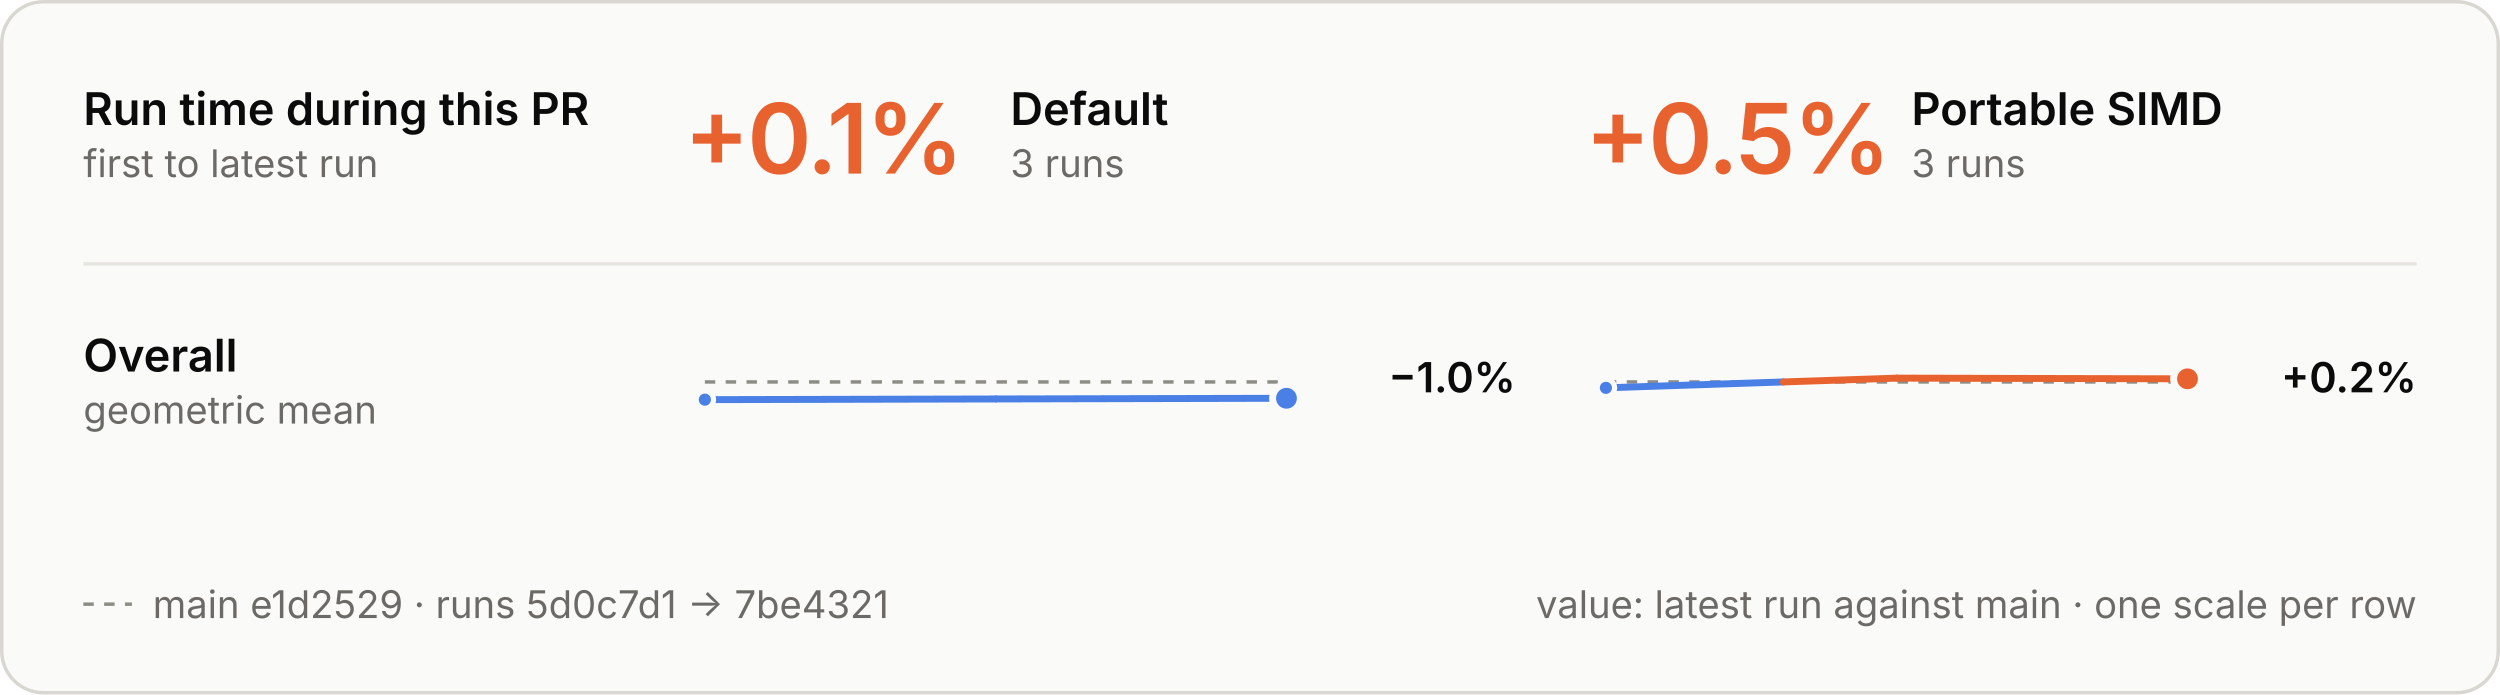
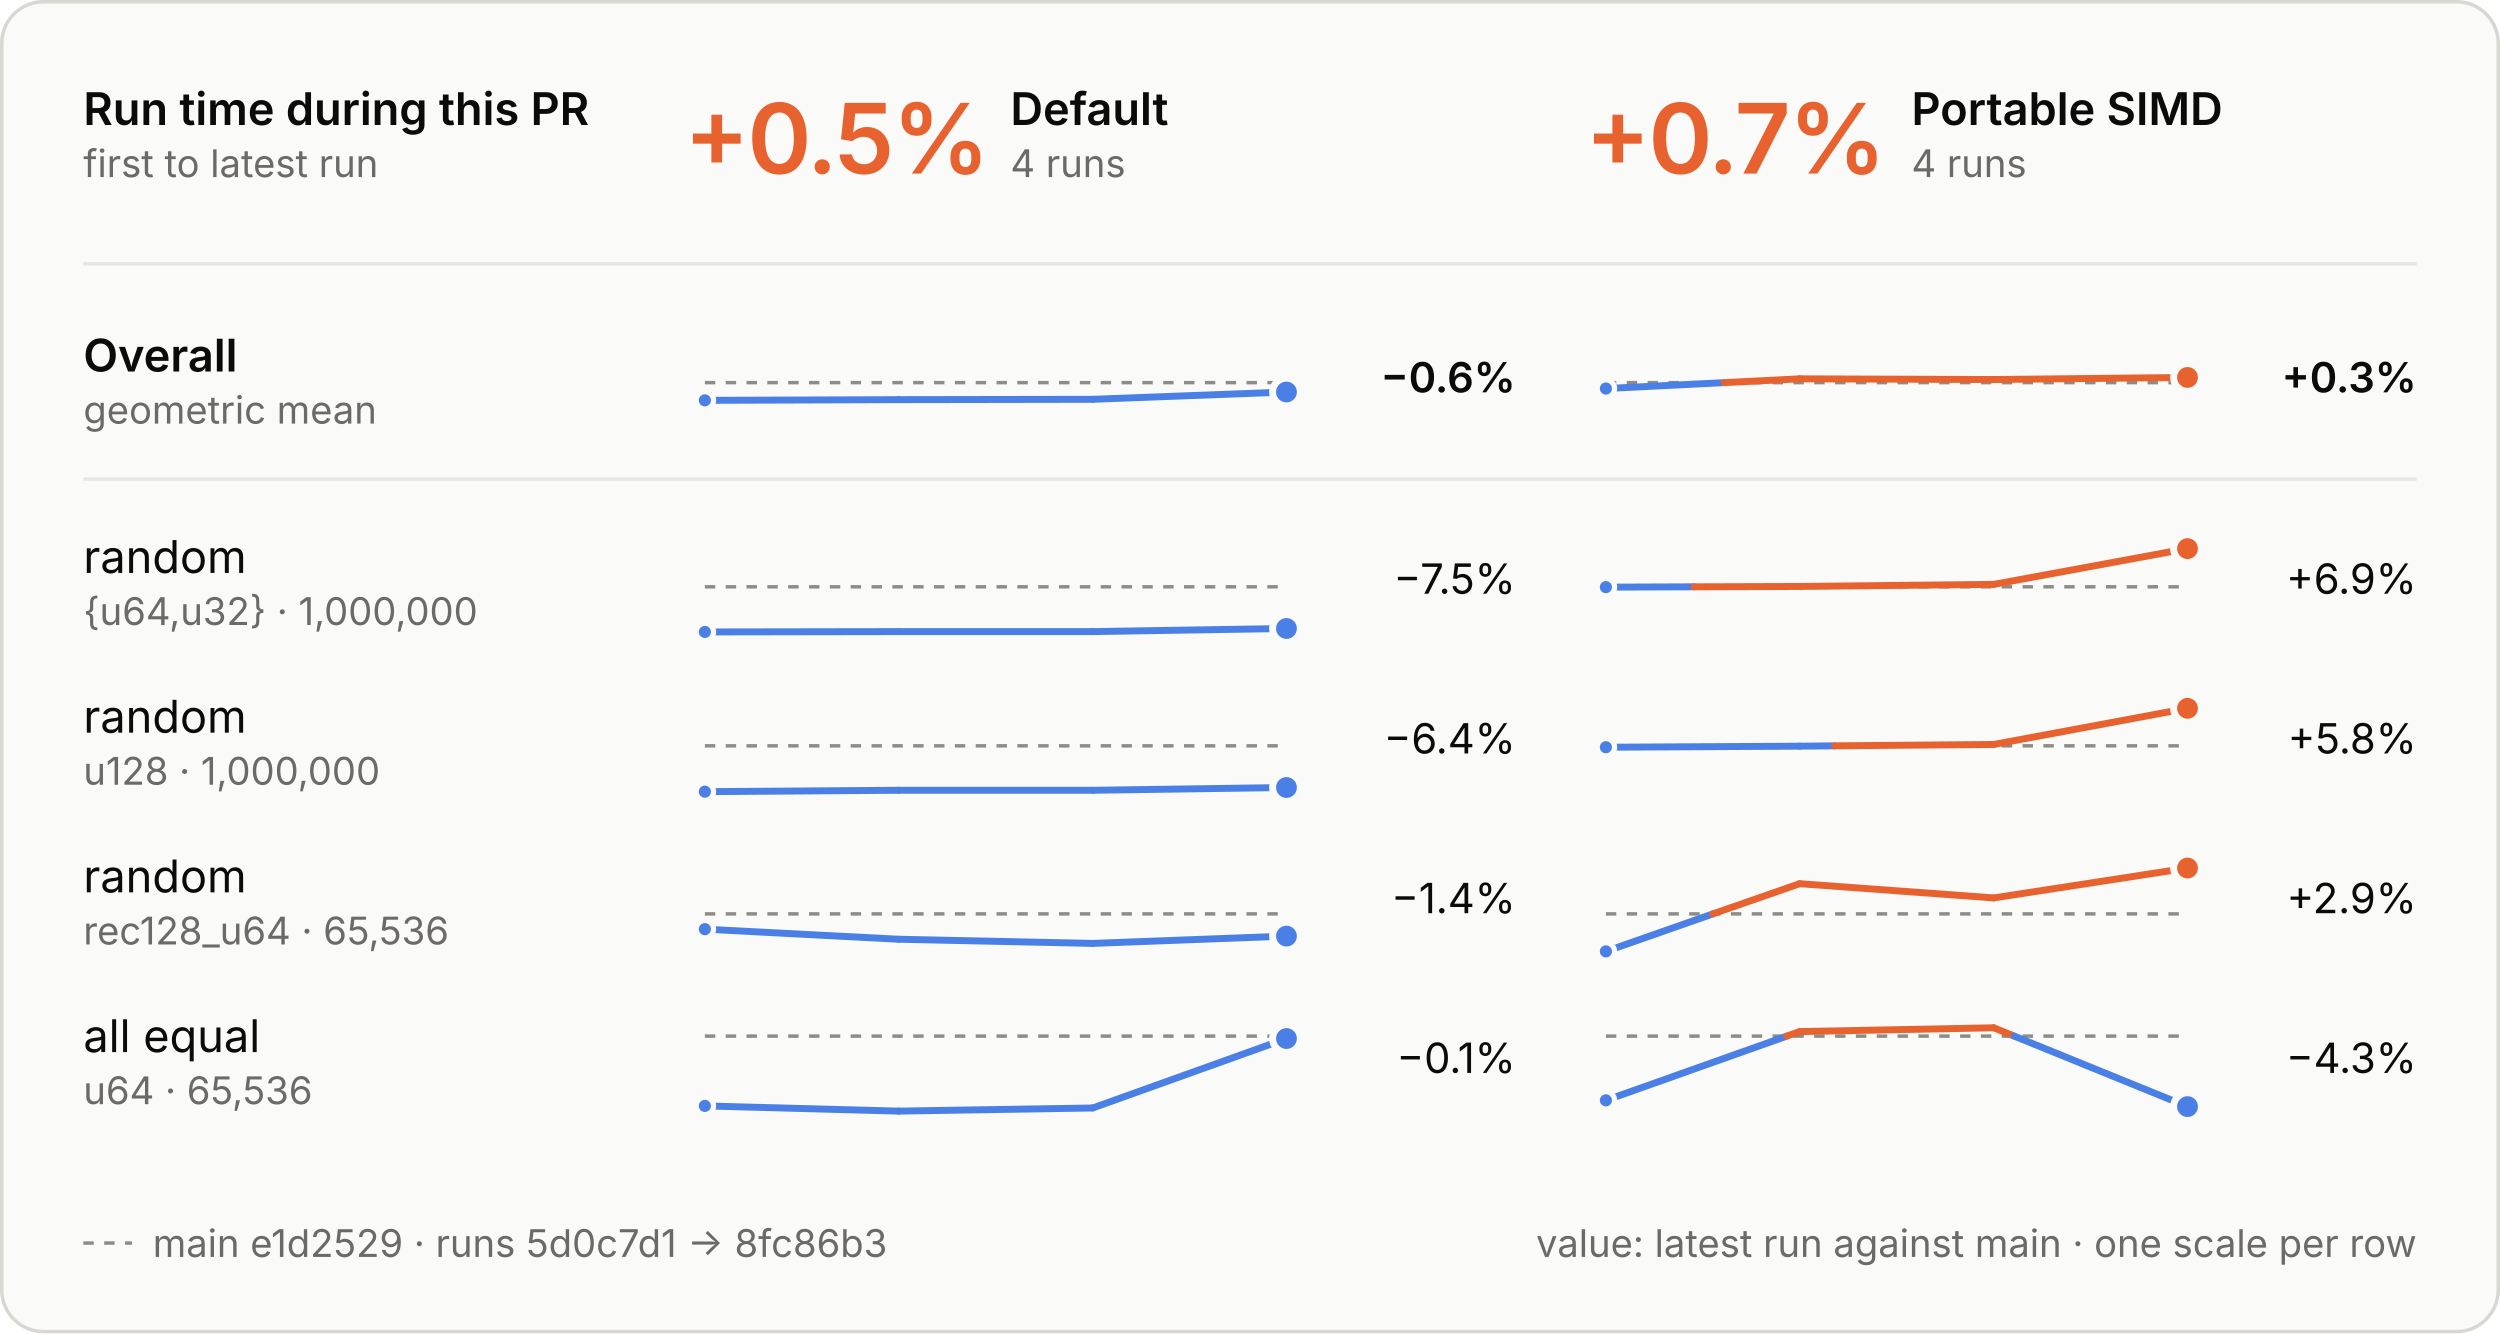
- <svg xmlns="http://www.w3.org/2000/svg" viewBox="0 0 720 200" width="720" height="200" role="img" aria-labelledby="t d">
+ <svg xmlns="http://www.w3.org/2000/svg" viewBox="0 0 720 384" width="720" height="384" role="img" aria-labelledby="t d">
  <style>
  .panel { fill: #fafaf8; stroke: #d8d7d2; } .ring { stroke: #fafaf8; }
  .ink { fill: #0b0b0b; } .muted { fill: #6b6a66; } .rule { stroke: #e6e5e0; } .axis { stroke: #8d8c86; }
  .tag { fill: none; stroke: #c9c8c2; }
  .slower { fill: #e8622f; } .faster { fill: #4a80e6; }
  .stem-slower { stroke: #e8622f; } .stem-faster { stroke: #4a80e6; }
  .within { fill: #fafaf8; stroke: #8d8c86; }
  text { font-family: Inter, -apple-system, BlinkMacSystemFont, "Segoe UI", Helvetica, Arial, sans-serif; font-size: 13px; font-feature-settings: "tnum", "cv11"; }
  .val { font-size: 12px; } .sub { font-size: 11px; } .tiny { font-size: 10px; } .strong { font-weight: 600; }
  .hero { font-size: 28px; font-weight: 600; letter-spacing: -0.6px; font-feature-settings: "pnum"; }
  .stat { font-size: 18px; font-weight: 600; }
  .caps { font-size: 10.5px; font-weight: 600; letter-spacing: 1.1px; }
  @media (prefers-color-scheme: dark) {
    .panel { fill: #1e1e1d; stroke: #3a3a37; } .ring { stroke: #1e1e1d; }
    .ink { fill: #e8e7e3; } .muted { fill: #a3a29b; } .rule { stroke: #30302e; } .axis { stroke: #6f6e69; }
    .tag { stroke: #4a4a46; }
    .within { fill: #1e1e1d; stroke: #6f6e69; }
  }
</style>
  <style>
  .main { stroke-dasharray: 3 3; } .on-main { fill: #8d8c86; }
  @media (prefers-color-scheme: dark) { .on-main { fill: #6f6e69; } }
</style>
-   <rect class="panel" x="0.5" y="0.5" width="719" height="199" rx="12" />
+   <rect class="panel" x="0.5" y="0.5" width="719" height="383" rx="12" />
  <text class="ink strong" x="24.0" y="36.0">Run time during this PR</text>
  <text class="muted sub" x="24.0" y="51.0">first to latest run</text>
-   <text class="hero slower" x="197.0" y="50.0">+0.1%</text>
+   <text class="hero slower" x="197.0" y="50.0">+0.5%</text>
  <text class="ink strong" x="291.0" y="36.0">Default</text>
-   <text class="muted sub" x="291.0" y="51.0">3 runs</text>
-   <text class="hero slower" x="456.5" y="50.0">+0.5%</text>
+   <text class="muted sub" x="291.0" y="51.0">4 runs</text>
+   <text class="hero slower" x="456.5" y="50.0">+0.7%</text>
  <text class="ink strong" x="550.5" y="36.0">Portable SIMD</text>
-   <text class="muted sub" x="550.5" y="51.0">3 runs</text>
+   <text class="muted sub" x="550.5" y="51.0">4 runs</text>
  <line class="rule" x1="24" x2="696" y1="76" y2="76" stroke-width="1" />
+   <line class="rule" x1="24" x2="696" y1="138" y2="138" stroke-width="1" />
  <text class="ink strong" x="24.0" y="107.0">Overall</text>
  <text class="muted sub" x="24.0" y="122.0">geometric mean</text>
-   <line class="axis main" x1="203" x2="370.5" y1="110.0" y2="110.0" stroke-width="1" />
-   <line class="stem-faster" x1="203.0" y1="115.1" x2="286.8" y2="114.9" stroke-width="2" stroke-linecap="round" />
-   <line class="stem-faster" x1="286.8" y1="114.9" x2="370.5" y2="114.7" stroke-width="2" stroke-linecap="round" />
-   <circle class="faster ring" cx="203.0" cy="115.1" r="2.5" stroke-width="1.5" />
-   <circle class="faster ring" cx="370.5" cy="114.7" r="4" stroke-width="2" />
-   <text class="val ink strong" x="436.5" y="113.0" text-anchor="end">−1.0%</text>
-   <line class="axis main" x1="462.5" x2="630.0" y1="110.0" y2="110.0" stroke-width="1" />
-   <line class="stem-faster" x1="462.5" y1="111.7" x2="513.6" y2="110.0" stroke-width="2" stroke-linecap="round" />
-   <line class="stem-slower" x1="513.6" y1="110.0" x2="546.3" y2="108.9" stroke-width="2" stroke-linecap="round" />
-   <line class="stem-slower" x1="546.3" y1="108.9" x2="630.0" y2="109.1" stroke-width="2" stroke-linecap="round" />
-   <circle class="faster ring" cx="462.5" cy="111.7" r="2.5" stroke-width="1.5" />
-   <circle class="slower ring" cx="630.0" cy="109.1" r="4" stroke-width="2" />
-   <text class="val ink strong" x="696.0" y="113.0" text-anchor="end">+0.2%</text>
-   <line class="axis main" x1="24" x2="38" y1="174" y2="174" stroke-width="1" />
-   <text class="muted sub" x="44.0" y="178.0">main e1d2529 · runs 5d0c7d1 → 7be4321</text>
-   <text class="muted sub" x="696.0" y="178.0" text-anchor="end">value: latest run against main · one scale per row</text>
+   <line class="axis main" x1="203" x2="370.5" y1="110.2" y2="110.2" stroke-width="1" />
+   <line class="stem-faster" x1="203.0" y1="115.3" x2="258.8" y2="115.1" stroke-width="2" stroke-linecap="round" />
+   <line class="stem-faster" x1="258.8" y1="115.1" x2="314.7" y2="115.0" stroke-width="2" stroke-linecap="round" />
+   <line class="stem-faster" x1="314.7" y1="115.0" x2="370.5" y2="112.9" stroke-width="2" stroke-linecap="round" />
+   <circle class="faster ring" cx="203.0" cy="115.3" r="2.5" stroke-width="1.5" />
+   <circle class="faster ring" cx="370.5" cy="112.9" r="4" stroke-width="2" />
+   <text class="val ink strong" x="436.5" y="113.0" text-anchor="end">−0.6%</text>
+   <line class="axis main" x1="462.5" x2="630.0" y1="110.2" y2="110.2" stroke-width="1" />
+   <line class="stem-faster" x1="462.5" y1="111.9" x2="496.6" y2="110.2" stroke-width="2" stroke-linecap="round" />
+   <line class="stem-slower" x1="496.6" y1="110.2" x2="518.3" y2="109.1" stroke-width="2" stroke-linecap="round" />
+   <line class="stem-slower" x1="518.3" y1="109.1" x2="574.2" y2="109.3" stroke-width="2" stroke-linecap="round" />
+   <line class="stem-slower" x1="574.2" y1="109.3" x2="630.0" y2="108.7" stroke-width="2" stroke-linecap="round" />
+   <circle class="faster ring" cx="462.5" cy="111.9" r="2.5" stroke-width="1.5" />
+   <circle class="slower ring" cx="630.0" cy="108.7" r="4" stroke-width="2" />
+   <text class="val ink strong" x="696.0" y="113.0" text-anchor="end">+0.3%</text>
+   <text class="ink" x="24.0" y="165.0">random</text>
+   <text class="muted sub" x="24.0" y="180.0">{u64,u32} · 1,000,000</text>
+   <line class="axis main" x1="203" x2="370.5" y1="169.0" y2="169.0" stroke-width="1" />
+   <line class="stem-faster" x1="203.0" y1="182.0" x2="258.8" y2="181.9" stroke-width="2" stroke-linecap="round" />
+   <line class="stem-faster" x1="258.8" y1="181.9" x2="314.7" y2="181.9" stroke-width="2" stroke-linecap="round" />
+   <line class="stem-faster" x1="314.7" y1="181.9" x2="370.5" y2="181.0" stroke-width="2" stroke-linecap="round" />
+   <circle class="faster ring" cx="203.0" cy="182.0" r="2.5" stroke-width="1.5" />
+   <circle class="faster ring" cx="370.5" cy="181.0" r="4" stroke-width="2" />
+   <text class="val ink" x="436.5" y="171.0" text-anchor="end">−7.5%</text>
+   <line class="axis main" x1="462.5" x2="630.0" y1="169.0" y2="169.0" stroke-width="1" />
+   <line class="stem-faster" x1="462.5" y1="169.1" x2="487.9" y2="169.0" stroke-width="2" stroke-linecap="round" />
+   <line class="stem-slower" x1="487.9" y1="169.0" x2="518.3" y2="168.9" stroke-width="2" stroke-linecap="round" />
+   <line class="stem-slower" x1="518.3" y1="168.9" x2="574.2" y2="168.3" stroke-width="2" stroke-linecap="round" />
+   <line class="stem-slower" x1="574.2" y1="168.3" x2="630.0" y2="158.0" stroke-width="2" stroke-linecap="round" />
+   <circle class="faster ring" cx="462.5" cy="169.1" r="2.5" stroke-width="1.5" />
+   <circle class="slower ring" cx="630.0" cy="158.0" r="4" stroke-width="2" />
+   <text class="val ink" x="696.0" y="171.0" text-anchor="end">+6.9%</text>
+   <text class="ink" x="24.0" y="211.0">random</text>
+   <text class="muted sub" x="24.0" y="226.0">u128 · 1,000,000</text>
+   <line class="axis main" x1="203" x2="370.5" y1="214.8" y2="214.8" stroke-width="1" />
+   <line class="stem-faster" x1="203.0" y1="228.0" x2="258.8" y2="227.6" stroke-width="2" stroke-linecap="round" />
+   <line class="stem-faster" x1="258.8" y1="227.6" x2="314.7" y2="227.6" stroke-width="2" stroke-linecap="round" />
+   <line class="stem-faster" x1="314.7" y1="227.6" x2="370.5" y2="226.8" stroke-width="2" stroke-linecap="round" />
+   <circle class="faster ring" cx="203.0" cy="228.0" r="2.5" stroke-width="1.5" />
+   <circle class="faster ring" cx="370.5" cy="226.8" r="4" stroke-width="2" />
+   <text class="val ink" x="436.5" y="217.0" text-anchor="end">−6.4%</text>
+   <line class="axis main" x1="462.5" x2="630.0" y1="214.8" y2="214.8" stroke-width="1" />
+   <line class="stem-faster" x1="462.5" y1="215.2" x2="518.3" y2="214.9" stroke-width="2" stroke-linecap="round" />
+   <line class="stem-faster" x1="518.3" y1="214.9" x2="528.4" y2="214.8" stroke-width="2" stroke-linecap="round" />
+   <line class="stem-slower" x1="528.4" y1="214.8" x2="574.2" y2="214.4" stroke-width="2" stroke-linecap="round" />
+   <line class="stem-slower" x1="574.2" y1="214.4" x2="630.0" y2="204.0" stroke-width="2" stroke-linecap="round" />
+   <circle class="faster ring" cx="462.5" cy="215.2" r="2.5" stroke-width="1.5" />
+   <circle class="slower ring" cx="630.0" cy="204.0" r="4" stroke-width="2" />
+   <text class="val ink" x="696.0" y="217.0" text-anchor="end">+5.8%</text>
+   <text class="ink" x="24.0" y="257.0">random</text>
+   <text class="muted sub" x="24.0" y="272.0">rec128_u64 · 65,536</text>
+   <line class="axis main" x1="203" x2="370.5" y1="263.2" y2="263.2" stroke-width="1" />
+   <line class="stem-faster" x1="203.0" y1="267.6" x2="258.8" y2="270.5" stroke-width="2" stroke-linecap="round" />
+   <line class="stem-faster" x1="258.8" y1="270.5" x2="314.7" y2="271.7" stroke-width="2" stroke-linecap="round" />
+   <line class="stem-faster" x1="314.7" y1="271.7" x2="370.5" y2="269.6" stroke-width="2" stroke-linecap="round" />
+   <circle class="faster ring" cx="203.0" cy="267.6" r="2.5" stroke-width="1.5" />
+   <circle class="faster ring" cx="370.5" cy="269.6" r="4" stroke-width="2" />
+   <text class="val ink" x="436.5" y="263.0" text-anchor="end">−1.4%</text>
+   <line class="axis main" x1="462.5" x2="630.0" y1="263.2" y2="263.2" stroke-width="1" />
+   <line class="stem-faster" x1="462.5" y1="274.0" x2="493.3" y2="263.2" stroke-width="2" stroke-linecap="round" />
+   <line class="stem-slower" x1="493.3" y1="263.2" x2="518.3" y2="254.5" stroke-width="2" stroke-linecap="round" />
+   <line class="stem-slower" x1="518.3" y1="254.5" x2="574.2" y2="258.6" stroke-width="2" stroke-linecap="round" />
+   <line class="stem-slower" x1="574.2" y1="258.6" x2="630.0" y2="250.0" stroke-width="2" stroke-linecap="round" />
+   <circle class="faster ring" cx="462.5" cy="274.0" r="2.5" stroke-width="1.5" />
+   <circle class="slower ring" cx="630.0" cy="250.0" r="4" stroke-width="2" />
+   <text class="val ink" x="696.0" y="263.0" text-anchor="end">+2.9%</text>
+   <text class="ink" x="24.0" y="303.0">all equal</text>
+   <text class="muted sub" x="24.0" y="318.0">u64 · 65,536</text>
+   <line class="axis main" x1="203" x2="370.5" y1="298.4" y2="298.4" stroke-width="1" />
+   <line class="stem-faster" x1="203.0" y1="318.5" x2="258.8" y2="320.0" stroke-width="2" stroke-linecap="round" />
+   <line class="stem-faster" x1="258.8" y1="320.0" x2="314.7" y2="319.1" stroke-width="2" stroke-linecap="round" />
+   <line class="stem-faster" x1="314.7" y1="319.1" x2="370.5" y2="299.1" stroke-width="2" stroke-linecap="round" />
+   <circle class="faster ring" cx="203.0" cy="318.5" r="2.5" stroke-width="1.5" />
+   <circle class="faster ring" cx="370.5" cy="299.1" r="4" stroke-width="2" />
+   <text class="val ink" x="436.5" y="309.0" text-anchor="end">−0.1%</text>
+   <line class="axis main" x1="462.5" x2="630.0" y1="298.4" y2="298.4" stroke-width="1" />
+   <line class="stem-faster" x1="462.5" y1="316.9" x2="514.6" y2="298.4" stroke-width="2" stroke-linecap="round" />
+   <line class="stem-slower" x1="514.6" y1="298.4" x2="518.3" y2="297.1" stroke-width="2" stroke-linecap="round" />
+   <line class="stem-slower" x1="518.3" y1="297.1" x2="574.2" y2="296.0" stroke-width="2" stroke-linecap="round" />
+   <line class="stem-slower" x1="574.2" y1="296.0" x2="580.1" y2="298.4" stroke-width="2" stroke-linecap="round" />
+   <line class="stem-faster" x1="580.1" y1="298.4" x2="630.0" y2="318.7" stroke-width="2" stroke-linecap="round" />
+   <circle class="faster ring" cx="462.5" cy="316.9" r="2.5" stroke-width="1.5" />
+   <circle class="faster ring" cx="630.0" cy="318.7" r="4" stroke-width="2" />
+   <text class="val ink" x="696.0" y="309.0" text-anchor="end">−4.3%</text>
+   <line class="axis main" x1="24" x2="38" y1="358" y2="358" stroke-width="1" />
+   <text class="muted sub" x="44.0" y="362.0">main e1d2529 · runs 5d0c7d1 → 8fc86b3</text>
+   <text class="muted sub" x="696.0" y="362.0" text-anchor="end">value: latest run against main · one scale per row</text>
</svg>
